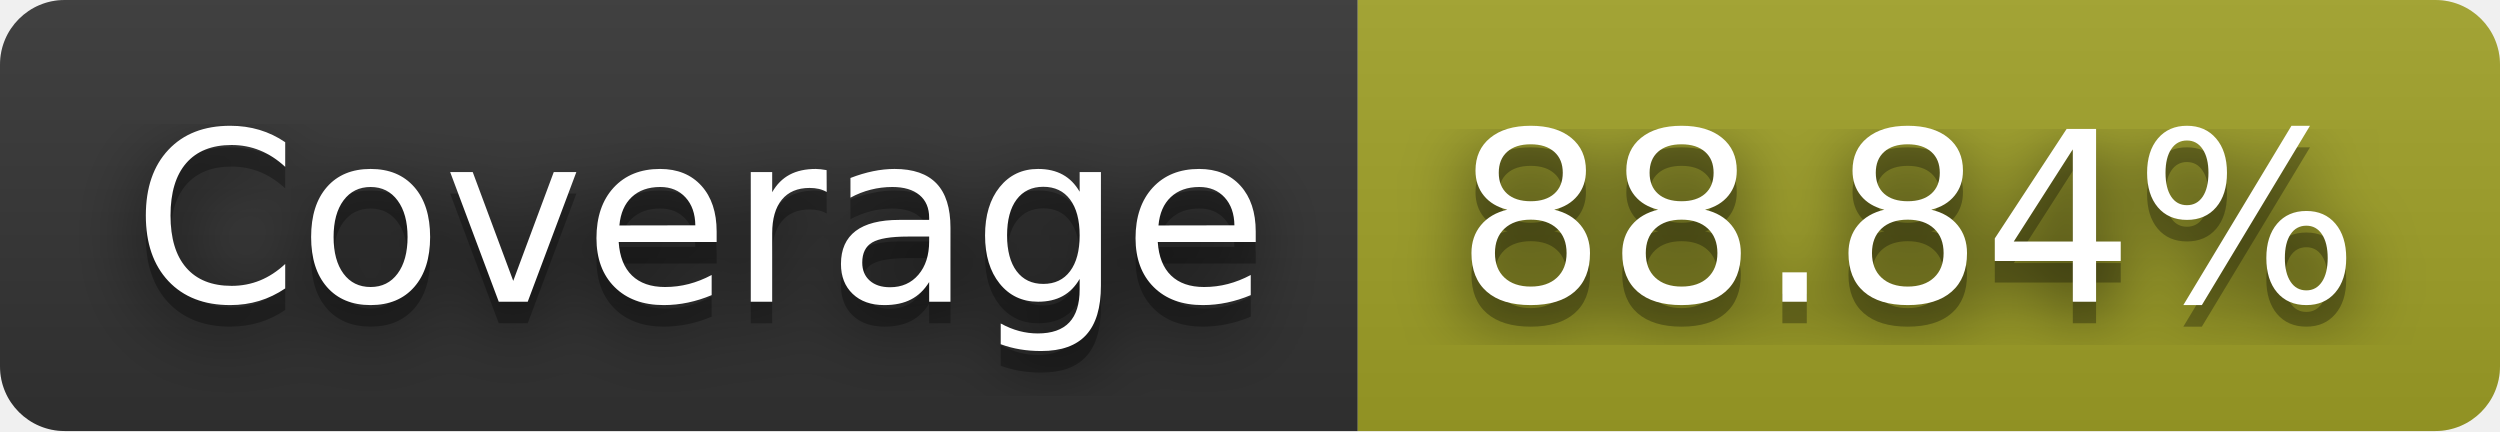
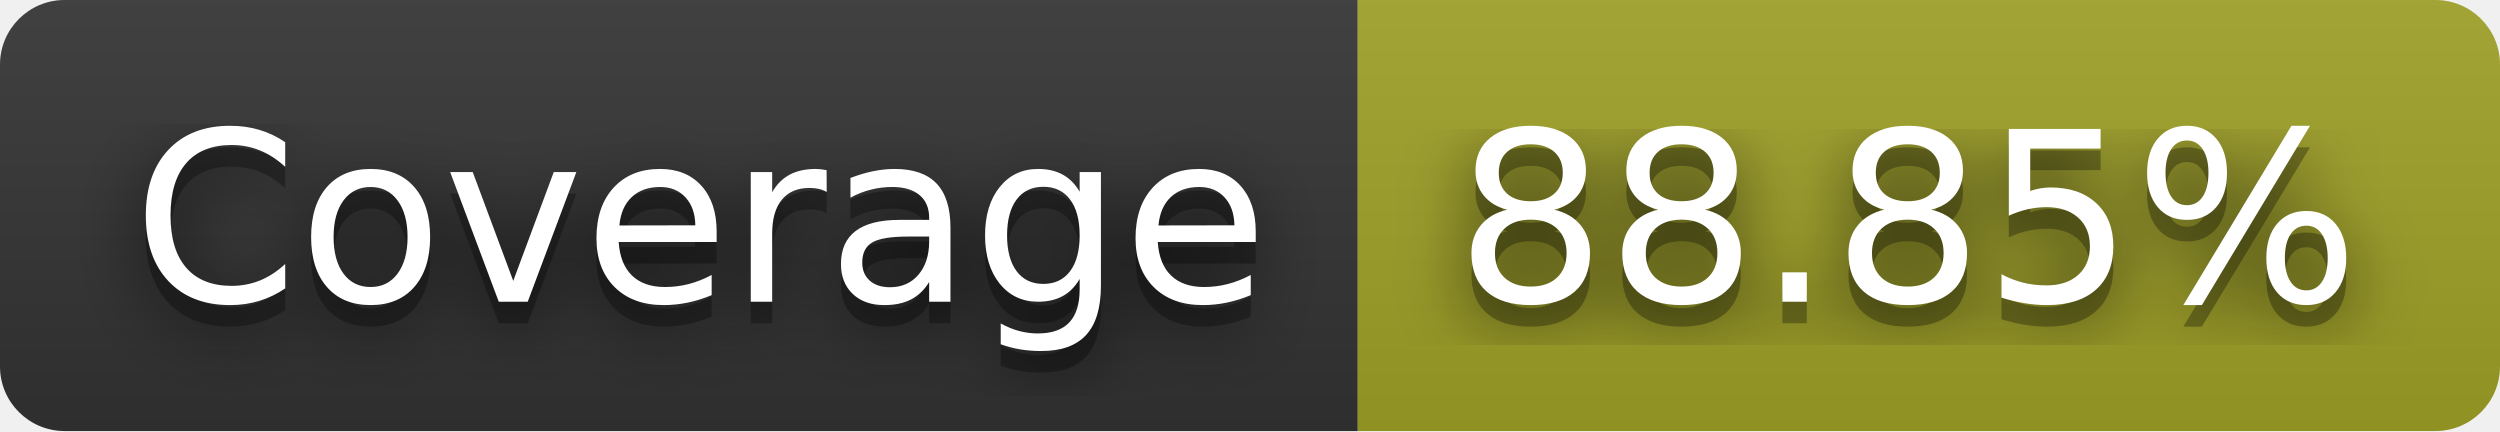
- <svg xmlns="http://www.w3.org/2000/svg" width="116" height="20" role="img" aria-label="Coverage: 88.84%">
+ <svg xmlns="http://www.w3.org/2000/svg" width="116" height="20" role="img" aria-label="Coverage: 88.85%">
  <filter id="blur">
    <feGaussianBlur stdDeviation="16" />
  </filter>
  <linearGradient id="s" x2="0" y2="100%">
    <stop offset="0" stop-color="#bbb" stop-opacity=".1" />
    <stop offset="1" stop-opacity=".1" />
  </linearGradient>
  <clipPath id="r">
    <rect width="116" height="20" rx="3" />
  </clipPath>
  <g clip-path="url(#r)">
    <rect width="63" height="20" fill="#333" />
    <rect x="63" width="53" height="20" fill="#a0a127" />
    <rect width="116" height="20" fill="url(#s)" />
  </g>
  <g fill="#fff" text-anchor="middle" font-family="Verdana,Geneva,DejaVu Sans,sans-serif" text-rendering="geometricPrecision" font-size="110">
    <g transform="scale(.1)">
      <g aria-hidden="true" fill="#010101">
        <text x="325" y="150" fill-opacity=".8" filter="url(#blur)" textLength="530">Coverage</text>
        <text x="325" y="150" fill-opacity=".3" textLength="530">Coverage</text>
      </g>
      <text x="325" y="140" textLength="530">Coverage</text>
    </g>
    <g transform="scale(.1)">
      <g aria-hidden="true" fill="#010101">
-         <text x="885" y="150" fill-opacity=".8" filter="url(#blur)" textLength="430">88.84%</text>
-         <text x="885" y="150" fill-opacity=".3" textLength="430">88.84%</text>
+         <text x="885" y="150" fill-opacity=".8" filter="url(#blur)" textLength="430">88.85%</text>
+         <text x="885" y="150" fill-opacity=".3" textLength="430">88.85%</text>
      </g>
-       <text x="885" y="140" textLength="430">88.84%</text>
+       <text x="885" y="140" textLength="430">88.85%</text>
    </g>
  </g>
</svg>
